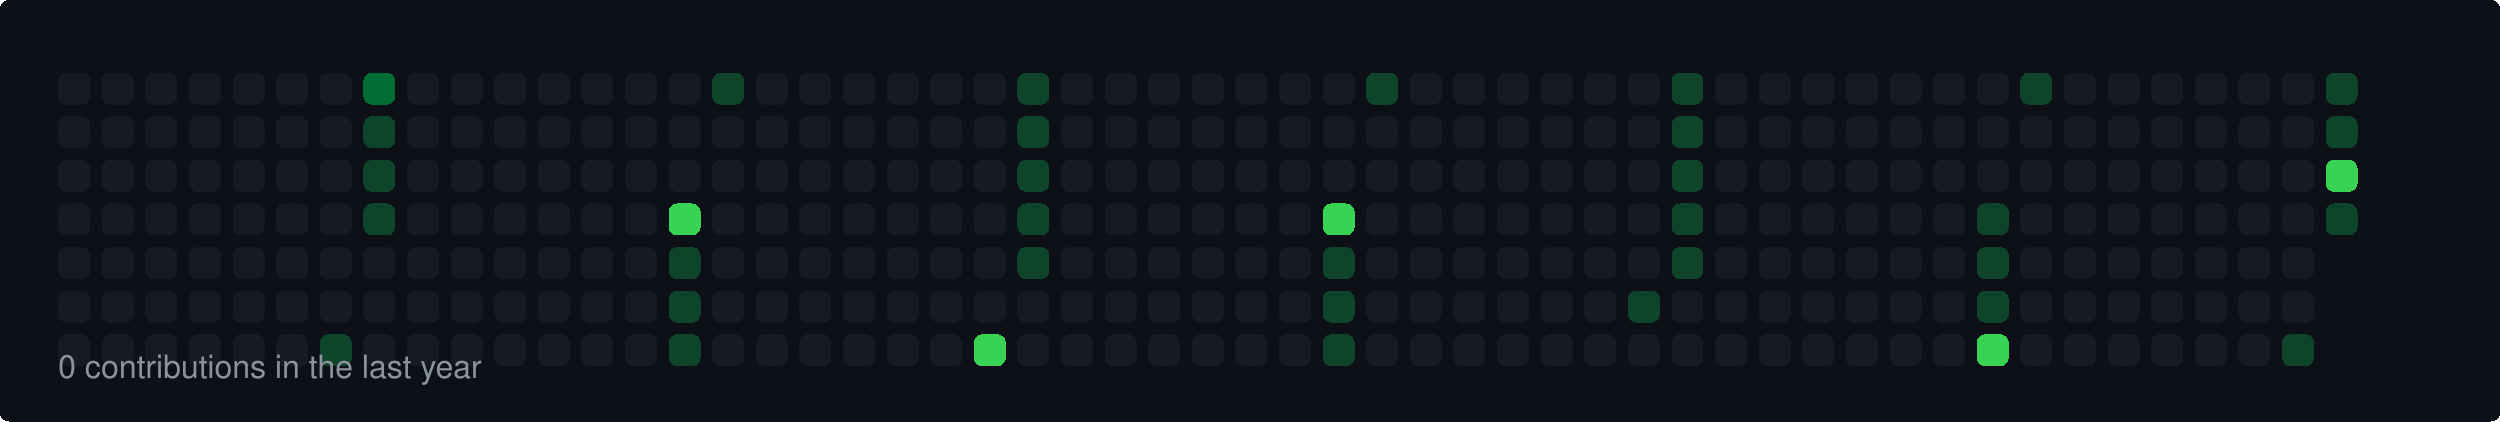
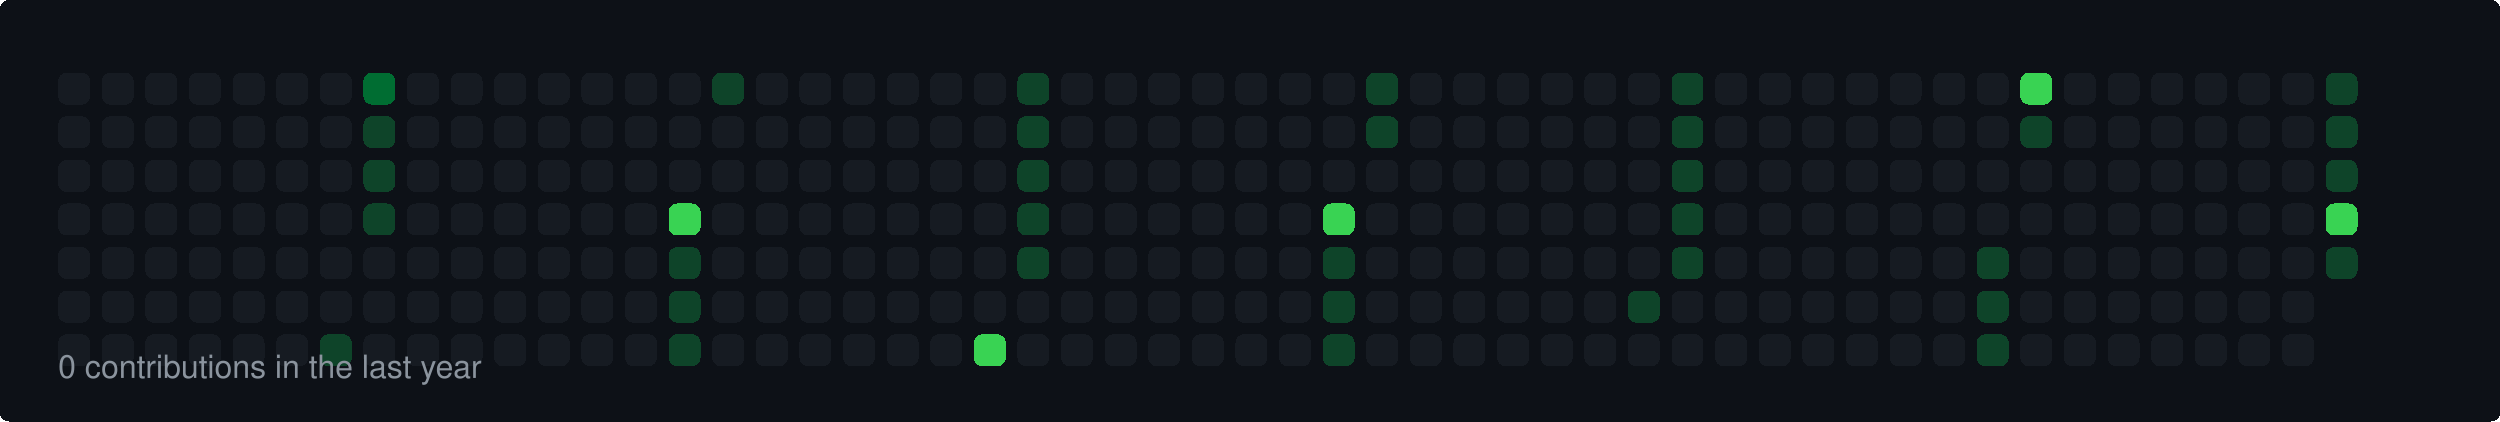
<svg xmlns="http://www.w3.org/2000/svg" width="860" height="145" viewBox="0 0 860 145">
  <style>
  rect { shape-rendering: crispEdges; rx: 3px; ry: 3px; transition: all 0.3s ease; }
  text { font-family: -apple-system, BlinkMacSystemFont, "Segoe UI", Helvetica, Arial, sans-serif; font-size: 11px; fill: #8b949e; }
</style>
  <rect width="100%" height="100%" fill="#0d1117" rx="6" />
  <rect x="20" y="25" width="11" height="11" fill="#161b22">
    </rect>
  <rect x="20" y="40" width="11" height="11" fill="#161b22">
    </rect>
  <rect x="20" y="55" width="11" height="11" fill="#161b22">
    </rect>
  <rect x="20" y="70" width="11" height="11" fill="#161b22">
    </rect>
  <rect x="20" y="85" width="11" height="11" fill="#161b22">
    </rect>
  <rect x="20" y="100" width="11" height="11" fill="#161b22">
    </rect>
  <rect x="20" y="115" width="11" height="11" fill="#161b22">
    </rect>
  <rect x="35" y="25" width="11" height="11" fill="#161b22">
    </rect>
  <rect x="35" y="40" width="11" height="11" fill="#161b22">
    </rect>
  <rect x="35" y="55" width="11" height="11" fill="#161b22">
    </rect>
  <rect x="35" y="70" width="11" height="11" fill="#161b22">
    </rect>
  <rect x="35" y="85" width="11" height="11" fill="#161b22">
    </rect>
  <rect x="35" y="100" width="11" height="11" fill="#161b22">
    </rect>
  <rect x="35" y="115" width="11" height="11" fill="#161b22">
    </rect>
  <rect x="50" y="25" width="11" height="11" fill="#161b22">
    </rect>
  <rect x="50" y="40" width="11" height="11" fill="#161b22">
    </rect>
  <rect x="50" y="55" width="11" height="11" fill="#161b22">
    </rect>
  <rect x="50" y="70" width="11" height="11" fill="#161b22">
    </rect>
  <rect x="50" y="85" width="11" height="11" fill="#161b22">
    </rect>
  <rect x="50" y="100" width="11" height="11" fill="#161b22">
    </rect>
  <rect x="50" y="115" width="11" height="11" fill="#161b22">
    </rect>
  <rect x="65" y="25" width="11" height="11" fill="#161b22">
    </rect>
  <rect x="65" y="40" width="11" height="11" fill="#161b22">
    </rect>
  <rect x="65" y="55" width="11" height="11" fill="#161b22">
    </rect>
  <rect x="65" y="70" width="11" height="11" fill="#161b22">
    </rect>
  <rect x="65" y="85" width="11" height="11" fill="#161b22">
    </rect>
  <rect x="65" y="100" width="11" height="11" fill="#161b22">
    </rect>
  <rect x="65" y="115" width="11" height="11" fill="#161b22">
    </rect>
  <rect x="80" y="25" width="11" height="11" fill="#161b22">
    </rect>
  <rect x="80" y="40" width="11" height="11" fill="#161b22">
    </rect>
  <rect x="80" y="55" width="11" height="11" fill="#161b22">
    </rect>
  <rect x="80" y="70" width="11" height="11" fill="#161b22">
    </rect>
  <rect x="80" y="85" width="11" height="11" fill="#161b22">
    </rect>
  <rect x="80" y="100" width="11" height="11" fill="#161b22">
    </rect>
  <rect x="80" y="115" width="11" height="11" fill="#161b22">
    </rect>
  <rect x="95" y="25" width="11" height="11" fill="#161b22">
    </rect>
  <rect x="95" y="40" width="11" height="11" fill="#161b22">
    </rect>
  <rect x="95" y="55" width="11" height="11" fill="#161b22">
    </rect>
  <rect x="95" y="70" width="11" height="11" fill="#161b22">
    </rect>
  <rect x="95" y="85" width="11" height="11" fill="#161b22">
    </rect>
  <rect x="95" y="100" width="11" height="11" fill="#161b22">
    </rect>
  <rect x="95" y="115" width="11" height="11" fill="#161b22">
    </rect>
  <rect x="110" y="25" width="11" height="11" fill="#161b22">
    </rect>
  <rect x="110" y="40" width="11" height="11" fill="#161b22">
    </rect>
  <rect x="110" y="55" width="11" height="11" fill="#161b22">
    </rect>
  <rect x="110" y="70" width="11" height="11" fill="#161b22">
    </rect>
  <rect x="110" y="85" width="11" height="11" fill="#161b22">
    </rect>
  <rect x="110" y="100" width="11" height="11" fill="#161b22">
    </rect>
  <rect x="110" y="115" width="11" height="11" fill="#0e4429">
    </rect>
  <rect x="125" y="25" width="11" height="11" fill="#006d32">
    </rect>
  <rect x="125" y="40" width="11" height="11" fill="#0e4429">
    </rect>
  <rect x="125" y="55" width="11" height="11" fill="#0e4429">
    </rect>
  <rect x="125" y="70" width="11" height="11" fill="#0e4429">
    </rect>
  <rect x="125" y="85" width="11" height="11" fill="#161b22">
    </rect>
  <rect x="125" y="100" width="11" height="11" fill="#161b22">
    </rect>
  <rect x="125" y="115" width="11" height="11" fill="#161b22">
    </rect>
  <rect x="140" y="25" width="11" height="11" fill="#161b22">
    </rect>
  <rect x="140" y="40" width="11" height="11" fill="#161b22">
    </rect>
  <rect x="140" y="55" width="11" height="11" fill="#161b22">
    </rect>
  <rect x="140" y="70" width="11" height="11" fill="#161b22">
    </rect>
  <rect x="140" y="85" width="11" height="11" fill="#161b22">
    </rect>
  <rect x="140" y="100" width="11" height="11" fill="#161b22">
    </rect>
  <rect x="140" y="115" width="11" height="11" fill="#161b22">
    </rect>
  <rect x="155" y="25" width="11" height="11" fill="#161b22">
    </rect>
  <rect x="155" y="40" width="11" height="11" fill="#161b22">
    </rect>
  <rect x="155" y="55" width="11" height="11" fill="#161b22">
    </rect>
  <rect x="155" y="70" width="11" height="11" fill="#161b22">
    </rect>
  <rect x="155" y="85" width="11" height="11" fill="#161b22">
    </rect>
  <rect x="155" y="100" width="11" height="11" fill="#161b22">
    </rect>
  <rect x="155" y="115" width="11" height="11" fill="#161b22">
    </rect>
  <rect x="170" y="25" width="11" height="11" fill="#161b22">
    </rect>
  <rect x="170" y="40" width="11" height="11" fill="#161b22">
    </rect>
  <rect x="170" y="55" width="11" height="11" fill="#161b22">
    </rect>
  <rect x="170" y="70" width="11" height="11" fill="#161b22">
    </rect>
  <rect x="170" y="85" width="11" height="11" fill="#161b22">
    </rect>
  <rect x="170" y="100" width="11" height="11" fill="#161b22">
    </rect>
  <rect x="170" y="115" width="11" height="11" fill="#161b22">
    </rect>
  <rect x="185" y="25" width="11" height="11" fill="#161b22">
    </rect>
  <rect x="185" y="40" width="11" height="11" fill="#161b22">
    </rect>
  <rect x="185" y="55" width="11" height="11" fill="#161b22">
    </rect>
  <rect x="185" y="70" width="11" height="11" fill="#161b22">
    </rect>
  <rect x="185" y="85" width="11" height="11" fill="#161b22">
    </rect>
  <rect x="185" y="100" width="11" height="11" fill="#161b22">
    </rect>
  <rect x="185" y="115" width="11" height="11" fill="#161b22">
    </rect>
  <rect x="200" y="25" width="11" height="11" fill="#161b22">
    </rect>
  <rect x="200" y="40" width="11" height="11" fill="#161b22">
    </rect>
  <rect x="200" y="55" width="11" height="11" fill="#161b22">
    </rect>
  <rect x="200" y="70" width="11" height="11" fill="#161b22">
    </rect>
  <rect x="200" y="85" width="11" height="11" fill="#161b22">
    </rect>
  <rect x="200" y="100" width="11" height="11" fill="#161b22">
    </rect>
  <rect x="200" y="115" width="11" height="11" fill="#161b22">
    </rect>
  <rect x="215" y="25" width="11" height="11" fill="#161b22">
    </rect>
  <rect x="215" y="40" width="11" height="11" fill="#161b22">
    </rect>
  <rect x="215" y="55" width="11" height="11" fill="#161b22">
    </rect>
  <rect x="215" y="70" width="11" height="11" fill="#161b22">
    </rect>
  <rect x="215" y="85" width="11" height="11" fill="#161b22">
    </rect>
  <rect x="215" y="100" width="11" height="11" fill="#161b22">
    </rect>
  <rect x="215" y="115" width="11" height="11" fill="#161b22">
    </rect>
  <rect x="230" y="25" width="11" height="11" fill="#161b22">
    </rect>
  <rect x="230" y="40" width="11" height="11" fill="#161b22">
    </rect>
  <rect x="230" y="55" width="11" height="11" fill="#161b22">
    </rect>
  <rect x="230" y="70" width="11" height="11" fill="#39d353">
    </rect>
  <rect x="230" y="85" width="11" height="11" fill="#0e4429">
    </rect>
  <rect x="230" y="100" width="11" height="11" fill="#0e4429">
    </rect>
  <rect x="230" y="115" width="11" height="11" fill="#0e4429">
    </rect>
  <rect x="245" y="25" width="11" height="11" fill="#0e4429">
    </rect>
  <rect x="245" y="40" width="11" height="11" fill="#161b22">
    </rect>
  <rect x="245" y="55" width="11" height="11" fill="#161b22">
    </rect>
  <rect x="245" y="70" width="11" height="11" fill="#161b22">
    </rect>
  <rect x="245" y="85" width="11" height="11" fill="#161b22">
    </rect>
  <rect x="245" y="100" width="11" height="11" fill="#161b22">
    </rect>
  <rect x="245" y="115" width="11" height="11" fill="#161b22">
    </rect>
  <rect x="260" y="25" width="11" height="11" fill="#161b22">
    </rect>
  <rect x="260" y="40" width="11" height="11" fill="#161b22">
    </rect>
  <rect x="260" y="55" width="11" height="11" fill="#161b22">
    </rect>
  <rect x="260" y="70" width="11" height="11" fill="#161b22">
    </rect>
  <rect x="260" y="85" width="11" height="11" fill="#161b22">
    </rect>
  <rect x="260" y="100" width="11" height="11" fill="#161b22">
    </rect>
  <rect x="260" y="115" width="11" height="11" fill="#161b22">
    </rect>
  <rect x="275" y="25" width="11" height="11" fill="#161b22">
    </rect>
  <rect x="275" y="40" width="11" height="11" fill="#161b22">
    </rect>
  <rect x="275" y="55" width="11" height="11" fill="#161b22">
    </rect>
  <rect x="275" y="70" width="11" height="11" fill="#161b22">
    </rect>
  <rect x="275" y="85" width="11" height="11" fill="#161b22">
    </rect>
  <rect x="275" y="100" width="11" height="11" fill="#161b22">
    </rect>
  <rect x="275" y="115" width="11" height="11" fill="#161b22">
    </rect>
  <rect x="290" y="25" width="11" height="11" fill="#161b22">
    </rect>
  <rect x="290" y="40" width="11" height="11" fill="#161b22">
    </rect>
  <rect x="290" y="55" width="11" height="11" fill="#161b22">
    </rect>
  <rect x="290" y="70" width="11" height="11" fill="#161b22">
    </rect>
  <rect x="290" y="85" width="11" height="11" fill="#161b22">
    </rect>
  <rect x="290" y="100" width="11" height="11" fill="#161b22">
    </rect>
  <rect x="290" y="115" width="11" height="11" fill="#161b22">
    </rect>
  <rect x="305" y="25" width="11" height="11" fill="#161b22">
    </rect>
  <rect x="305" y="40" width="11" height="11" fill="#161b22">
    </rect>
  <rect x="305" y="55" width="11" height="11" fill="#161b22">
    </rect>
  <rect x="305" y="70" width="11" height="11" fill="#161b22">
    </rect>
  <rect x="305" y="85" width="11" height="11" fill="#161b22">
    </rect>
  <rect x="305" y="100" width="11" height="11" fill="#161b22">
    </rect>
  <rect x="305" y="115" width="11" height="11" fill="#161b22">
    </rect>
  <rect x="320" y="25" width="11" height="11" fill="#161b22">
    </rect>
  <rect x="320" y="40" width="11" height="11" fill="#161b22">
    </rect>
  <rect x="320" y="55" width="11" height="11" fill="#161b22">
    </rect>
  <rect x="320" y="70" width="11" height="11" fill="#161b22">
    </rect>
  <rect x="320" y="85" width="11" height="11" fill="#161b22">
    </rect>
  <rect x="320" y="100" width="11" height="11" fill="#161b22">
    </rect>
  <rect x="320" y="115" width="11" height="11" fill="#161b22">
    </rect>
  <rect x="335" y="25" width="11" height="11" fill="#161b22">
    </rect>
  <rect x="335" y="40" width="11" height="11" fill="#161b22">
    </rect>
  <rect x="335" y="55" width="11" height="11" fill="#161b22">
    </rect>
  <rect x="335" y="70" width="11" height="11" fill="#161b22">
    </rect>
  <rect x="335" y="85" width="11" height="11" fill="#161b22">
    </rect>
  <rect x="335" y="100" width="11" height="11" fill="#161b22">
    </rect>
  <rect x="335" y="115" width="11" height="11" fill="#39d353">
    </rect>
  <rect x="350" y="25" width="11" height="11" fill="#0e4429">
    </rect>
  <rect x="350" y="40" width="11" height="11" fill="#0e4429">
    </rect>
  <rect x="350" y="55" width="11" height="11" fill="#0e4429">
    </rect>
  <rect x="350" y="70" width="11" height="11" fill="#0e4429">
    </rect>
  <rect x="350" y="85" width="11" height="11" fill="#0e4429">
    </rect>
  <rect x="350" y="100" width="11" height="11" fill="#161b22">
    </rect>
  <rect x="350" y="115" width="11" height="11" fill="#161b22">
    </rect>
  <rect x="365" y="25" width="11" height="11" fill="#161b22">
    </rect>
  <rect x="365" y="40" width="11" height="11" fill="#161b22">
    </rect>
  <rect x="365" y="55" width="11" height="11" fill="#161b22">
    </rect>
  <rect x="365" y="70" width="11" height="11" fill="#161b22">
    </rect>
  <rect x="365" y="85" width="11" height="11" fill="#161b22">
    </rect>
  <rect x="365" y="100" width="11" height="11" fill="#161b22">
    </rect>
  <rect x="365" y="115" width="11" height="11" fill="#161b22">
    </rect>
  <rect x="380" y="25" width="11" height="11" fill="#161b22">
    </rect>
  <rect x="380" y="40" width="11" height="11" fill="#161b22">
    </rect>
  <rect x="380" y="55" width="11" height="11" fill="#161b22">
    </rect>
  <rect x="380" y="70" width="11" height="11" fill="#161b22">
    </rect>
  <rect x="380" y="85" width="11" height="11" fill="#161b22">
    </rect>
  <rect x="380" y="100" width="11" height="11" fill="#161b22">
    </rect>
  <rect x="380" y="115" width="11" height="11" fill="#161b22">
    </rect>
  <rect x="395" y="25" width="11" height="11" fill="#161b22">
    </rect>
  <rect x="395" y="40" width="11" height="11" fill="#161b22">
    </rect>
  <rect x="395" y="55" width="11" height="11" fill="#161b22">
    </rect>
  <rect x="395" y="70" width="11" height="11" fill="#161b22">
    </rect>
  <rect x="395" y="85" width="11" height="11" fill="#161b22">
    </rect>
  <rect x="395" y="100" width="11" height="11" fill="#161b22">
    </rect>
  <rect x="395" y="115" width="11" height="11" fill="#161b22">
    </rect>
  <rect x="410" y="25" width="11" height="11" fill="#161b22">
    </rect>
  <rect x="410" y="40" width="11" height="11" fill="#161b22">
    </rect>
  <rect x="410" y="55" width="11" height="11" fill="#161b22">
    </rect>
  <rect x="410" y="70" width="11" height="11" fill="#161b22">
    </rect>
  <rect x="410" y="85" width="11" height="11" fill="#161b22">
    </rect>
  <rect x="410" y="100" width="11" height="11" fill="#161b22">
    </rect>
  <rect x="410" y="115" width="11" height="11" fill="#161b22">
    </rect>
  <rect x="425" y="25" width="11" height="11" fill="#161b22">
    </rect>
  <rect x="425" y="40" width="11" height="11" fill="#161b22">
    </rect>
  <rect x="425" y="55" width="11" height="11" fill="#161b22">
    </rect>
  <rect x="425" y="70" width="11" height="11" fill="#161b22">
    </rect>
  <rect x="425" y="85" width="11" height="11" fill="#161b22">
    </rect>
  <rect x="425" y="100" width="11" height="11" fill="#161b22">
    </rect>
  <rect x="425" y="115" width="11" height="11" fill="#161b22">
    </rect>
  <rect x="440" y="25" width="11" height="11" fill="#161b22">
    </rect>
  <rect x="440" y="40" width="11" height="11" fill="#161b22">
    </rect>
  <rect x="440" y="55" width="11" height="11" fill="#161b22">
    </rect>
  <rect x="440" y="70" width="11" height="11" fill="#161b22">
    </rect>
  <rect x="440" y="85" width="11" height="11" fill="#161b22">
    </rect>
  <rect x="440" y="100" width="11" height="11" fill="#161b22">
    </rect>
  <rect x="440" y="115" width="11" height="11" fill="#161b22">
    </rect>
  <rect x="455" y="25" width="11" height="11" fill="#161b22">
    </rect>
  <rect x="455" y="40" width="11" height="11" fill="#161b22">
    </rect>
  <rect x="455" y="55" width="11" height="11" fill="#161b22">
    </rect>
  <rect x="455" y="70" width="11" height="11" fill="#39d353">
    </rect>
  <rect x="455" y="85" width="11" height="11" fill="#0e4429">
    </rect>
  <rect x="455" y="100" width="11" height="11" fill="#0e4429">
    </rect>
  <rect x="455" y="115" width="11" height="11" fill="#0e4429">
    </rect>
  <rect x="470" y="25" width="11" height="11" fill="#0e4429">
    </rect>
-   <rect x="470" y="40" width="11" height="11" fill="#161b22">
+   <rect x="470" y="40" width="11" height="11" fill="#0e4429">
    </rect>
  <rect x="470" y="55" width="11" height="11" fill="#161b22">
    </rect>
  <rect x="470" y="70" width="11" height="11" fill="#161b22">
    </rect>
  <rect x="470" y="85" width="11" height="11" fill="#161b22">
    </rect>
  <rect x="470" y="100" width="11" height="11" fill="#161b22">
    </rect>
  <rect x="470" y="115" width="11" height="11" fill="#161b22">
    </rect>
  <rect x="485" y="25" width="11" height="11" fill="#161b22">
    </rect>
  <rect x="485" y="40" width="11" height="11" fill="#161b22">
    </rect>
  <rect x="485" y="55" width="11" height="11" fill="#161b22">
    </rect>
  <rect x="485" y="70" width="11" height="11" fill="#161b22">
    </rect>
  <rect x="485" y="85" width="11" height="11" fill="#161b22">
    </rect>
  <rect x="485" y="100" width="11" height="11" fill="#161b22">
    </rect>
  <rect x="485" y="115" width="11" height="11" fill="#161b22">
    </rect>
  <rect x="500" y="25" width="11" height="11" fill="#161b22">
    </rect>
  <rect x="500" y="40" width="11" height="11" fill="#161b22">
    </rect>
  <rect x="500" y="55" width="11" height="11" fill="#161b22">
    </rect>
  <rect x="500" y="70" width="11" height="11" fill="#161b22">
    </rect>
  <rect x="500" y="85" width="11" height="11" fill="#161b22">
    </rect>
  <rect x="500" y="100" width="11" height="11" fill="#161b22">
    </rect>
  <rect x="500" y="115" width="11" height="11" fill="#161b22">
    </rect>
  <rect x="515" y="25" width="11" height="11" fill="#161b22">
    </rect>
  <rect x="515" y="40" width="11" height="11" fill="#161b22">
    </rect>
  <rect x="515" y="55" width="11" height="11" fill="#161b22">
    </rect>
  <rect x="515" y="70" width="11" height="11" fill="#161b22">
    </rect>
  <rect x="515" y="85" width="11" height="11" fill="#161b22">
    </rect>
  <rect x="515" y="100" width="11" height="11" fill="#161b22">
    </rect>
  <rect x="515" y="115" width="11" height="11" fill="#161b22">
    </rect>
  <rect x="530" y="25" width="11" height="11" fill="#161b22">
    </rect>
  <rect x="530" y="40" width="11" height="11" fill="#161b22">
    </rect>
  <rect x="530" y="55" width="11" height="11" fill="#161b22">
    </rect>
  <rect x="530" y="70" width="11" height="11" fill="#161b22">
    </rect>
  <rect x="530" y="85" width="11" height="11" fill="#161b22">
    </rect>
  <rect x="530" y="100" width="11" height="11" fill="#161b22">
    </rect>
  <rect x="530" y="115" width="11" height="11" fill="#161b22">
    </rect>
  <rect x="545" y="25" width="11" height="11" fill="#161b22">
    </rect>
  <rect x="545" y="40" width="11" height="11" fill="#161b22">
    </rect>
  <rect x="545" y="55" width="11" height="11" fill="#161b22">
    </rect>
  <rect x="545" y="70" width="11" height="11" fill="#161b22">
    </rect>
  <rect x="545" y="85" width="11" height="11" fill="#161b22">
    </rect>
  <rect x="545" y="100" width="11" height="11" fill="#161b22">
    </rect>
  <rect x="545" y="115" width="11" height="11" fill="#161b22">
    </rect>
  <rect x="560" y="25" width="11" height="11" fill="#161b22">
    </rect>
  <rect x="560" y="40" width="11" height="11" fill="#161b22">
    </rect>
  <rect x="560" y="55" width="11" height="11" fill="#161b22">
    </rect>
  <rect x="560" y="70" width="11" height="11" fill="#161b22">
    </rect>
  <rect x="560" y="85" width="11" height="11" fill="#161b22">
    </rect>
  <rect x="560" y="100" width="11" height="11" fill="#0e4429">
    </rect>
  <rect x="560" y="115" width="11" height="11" fill="#161b22">
    </rect>
  <rect x="575" y="25" width="11" height="11" fill="#0e4429">
    </rect>
  <rect x="575" y="40" width="11" height="11" fill="#0e4429">
    </rect>
  <rect x="575" y="55" width="11" height="11" fill="#0e4429">
    </rect>
  <rect x="575" y="70" width="11" height="11" fill="#0e4429">
    </rect>
  <rect x="575" y="85" width="11" height="11" fill="#0e4429">
    </rect>
  <rect x="575" y="100" width="11" height="11" fill="#161b22">
    </rect>
  <rect x="575" y="115" width="11" height="11" fill="#161b22">
    </rect>
  <rect x="590" y="25" width="11" height="11" fill="#161b22">
    </rect>
  <rect x="590" y="40" width="11" height="11" fill="#161b22">
    </rect>
  <rect x="590" y="55" width="11" height="11" fill="#161b22">
    </rect>
  <rect x="590" y="70" width="11" height="11" fill="#161b22">
    </rect>
  <rect x="590" y="85" width="11" height="11" fill="#161b22">
    </rect>
  <rect x="590" y="100" width="11" height="11" fill="#161b22">
    </rect>
  <rect x="590" y="115" width="11" height="11" fill="#161b22">
    </rect>
  <rect x="605" y="25" width="11" height="11" fill="#161b22">
    </rect>
  <rect x="605" y="40" width="11" height="11" fill="#161b22">
    </rect>
  <rect x="605" y="55" width="11" height="11" fill="#161b22">
    </rect>
  <rect x="605" y="70" width="11" height="11" fill="#161b22">
    </rect>
  <rect x="605" y="85" width="11" height="11" fill="#161b22">
    </rect>
  <rect x="605" y="100" width="11" height="11" fill="#161b22">
    </rect>
  <rect x="605" y="115" width="11" height="11" fill="#161b22">
    </rect>
  <rect x="620" y="25" width="11" height="11" fill="#161b22">
    </rect>
  <rect x="620" y="40" width="11" height="11" fill="#161b22">
    </rect>
  <rect x="620" y="55" width="11" height="11" fill="#161b22">
    </rect>
  <rect x="620" y="70" width="11" height="11" fill="#161b22">
    </rect>
  <rect x="620" y="85" width="11" height="11" fill="#161b22">
    </rect>
  <rect x="620" y="100" width="11" height="11" fill="#161b22">
    </rect>
  <rect x="620" y="115" width="11" height="11" fill="#161b22">
    </rect>
  <rect x="635" y="25" width="11" height="11" fill="#161b22">
    </rect>
  <rect x="635" y="40" width="11" height="11" fill="#161b22">
    </rect>
  <rect x="635" y="55" width="11" height="11" fill="#161b22">
    </rect>
  <rect x="635" y="70" width="11" height="11" fill="#161b22">
    </rect>
  <rect x="635" y="85" width="11" height="11" fill="#161b22">
    </rect>
  <rect x="635" y="100" width="11" height="11" fill="#161b22">
    </rect>
  <rect x="635" y="115" width="11" height="11" fill="#161b22">
    </rect>
  <rect x="650" y="25" width="11" height="11" fill="#161b22">
    </rect>
  <rect x="650" y="40" width="11" height="11" fill="#161b22">
    </rect>
  <rect x="650" y="55" width="11" height="11" fill="#161b22">
    </rect>
  <rect x="650" y="70" width="11" height="11" fill="#161b22">
    </rect>
  <rect x="650" y="85" width="11" height="11" fill="#161b22">
    </rect>
  <rect x="650" y="100" width="11" height="11" fill="#161b22">
    </rect>
  <rect x="650" y="115" width="11" height="11" fill="#161b22">
    </rect>
  <rect x="665" y="25" width="11" height="11" fill="#161b22">
    </rect>
  <rect x="665" y="40" width="11" height="11" fill="#161b22">
    </rect>
  <rect x="665" y="55" width="11" height="11" fill="#161b22">
    </rect>
  <rect x="665" y="70" width="11" height="11" fill="#161b22">
    </rect>
  <rect x="665" y="85" width="11" height="11" fill="#161b22">
    </rect>
  <rect x="665" y="100" width="11" height="11" fill="#161b22">
    </rect>
  <rect x="665" y="115" width="11" height="11" fill="#161b22">
    </rect>
  <rect x="680" y="25" width="11" height="11" fill="#161b22">
    </rect>
  <rect x="680" y="40" width="11" height="11" fill="#161b22">
    </rect>
  <rect x="680" y="55" width="11" height="11" fill="#161b22">
    </rect>
-   <rect x="680" y="70" width="11" height="11" fill="#0e4429">
+   <rect x="680" y="70" width="11" height="11" fill="#161b22">
    </rect>
  <rect x="680" y="85" width="11" height="11" fill="#0e4429">
    </rect>
  <rect x="680" y="100" width="11" height="11" fill="#0e4429">
    </rect>
-   <rect x="680" y="115" width="11" height="11" fill="#39d353">
-     </rect>
-   <rect x="695" y="25" width="11" height="11" fill="#0e4429">
-     </rect>
-   <rect x="695" y="40" width="11" height="11" fill="#161b22">
+   <rect x="680" y="115" width="11" height="11" fill="#0e4429">
+     </rect>
+   <rect x="695" y="25" width="11" height="11" fill="#39d353">
+     </rect>
+   <rect x="695" y="40" width="11" height="11" fill="#0e4429">
    </rect>
  <rect x="695" y="55" width="11" height="11" fill="#161b22">
    </rect>
  <rect x="695" y="70" width="11" height="11" fill="#161b22">
    </rect>
  <rect x="695" y="85" width="11" height="11" fill="#161b22">
    </rect>
  <rect x="695" y="100" width="11" height="11" fill="#161b22">
    </rect>
  <rect x="695" y="115" width="11" height="11" fill="#161b22">
    </rect>
  <rect x="710" y="25" width="11" height="11" fill="#161b22">
    </rect>
  <rect x="710" y="40" width="11" height="11" fill="#161b22">
    </rect>
  <rect x="710" y="55" width="11" height="11" fill="#161b22">
    </rect>
  <rect x="710" y="70" width="11" height="11" fill="#161b22">
    </rect>
  <rect x="710" y="85" width="11" height="11" fill="#161b22">
    </rect>
  <rect x="710" y="100" width="11" height="11" fill="#161b22">
    </rect>
  <rect x="710" y="115" width="11" height="11" fill="#161b22">
    </rect>
  <rect x="725" y="25" width="11" height="11" fill="#161b22">
    </rect>
  <rect x="725" y="40" width="11" height="11" fill="#161b22">
    </rect>
  <rect x="725" y="55" width="11" height="11" fill="#161b22">
    </rect>
  <rect x="725" y="70" width="11" height="11" fill="#161b22">
    </rect>
  <rect x="725" y="85" width="11" height="11" fill="#161b22">
    </rect>
  <rect x="725" y="100" width="11" height="11" fill="#161b22">
    </rect>
  <rect x="725" y="115" width="11" height="11" fill="#161b22">
    </rect>
  <rect x="740" y="25" width="11" height="11" fill="#161b22">
    </rect>
  <rect x="740" y="40" width="11" height="11" fill="#161b22">
    </rect>
  <rect x="740" y="55" width="11" height="11" fill="#161b22">
    </rect>
  <rect x="740" y="70" width="11" height="11" fill="#161b22">
    </rect>
  <rect x="740" y="85" width="11" height="11" fill="#161b22">
    </rect>
  <rect x="740" y="100" width="11" height="11" fill="#161b22">
    </rect>
  <rect x="740" y="115" width="11" height="11" fill="#161b22">
    </rect>
  <rect x="755" y="25" width="11" height="11" fill="#161b22">
    </rect>
  <rect x="755" y="40" width="11" height="11" fill="#161b22">
    </rect>
  <rect x="755" y="55" width="11" height="11" fill="#161b22">
    </rect>
  <rect x="755" y="70" width="11" height="11" fill="#161b22">
    </rect>
  <rect x="755" y="85" width="11" height="11" fill="#161b22">
    </rect>
  <rect x="755" y="100" width="11" height="11" fill="#161b22">
    </rect>
  <rect x="755" y="115" width="11" height="11" fill="#161b22">
    </rect>
  <rect x="770" y="25" width="11" height="11" fill="#161b22">
    </rect>
  <rect x="770" y="40" width="11" height="11" fill="#161b22">
    </rect>
  <rect x="770" y="55" width="11" height="11" fill="#161b22">
    </rect>
  <rect x="770" y="70" width="11" height="11" fill="#161b22">
    </rect>
  <rect x="770" y="85" width="11" height="11" fill="#161b22">
    </rect>
  <rect x="770" y="100" width="11" height="11" fill="#161b22">
    </rect>
  <rect x="770" y="115" width="11" height="11" fill="#161b22">
    </rect>
  <rect x="785" y="25" width="11" height="11" fill="#161b22">
    </rect>
  <rect x="785" y="40" width="11" height="11" fill="#161b22">
    </rect>
  <rect x="785" y="55" width="11" height="11" fill="#161b22">
    </rect>
  <rect x="785" y="70" width="11" height="11" fill="#161b22">
    </rect>
  <rect x="785" y="85" width="11" height="11" fill="#161b22">
    </rect>
  <rect x="785" y="100" width="11" height="11" fill="#161b22">
    </rect>
-   <rect x="785" y="115" width="11" height="11" fill="#0e4429">
+   <rect x="785" y="115" width="11" height="11" fill="#161b22">
    </rect>
  <rect x="800" y="25" width="11" height="11" fill="#0e4429">
    </rect>
  <rect x="800" y="40" width="11" height="11" fill="#0e4429">
    </rect>
-   <rect x="800" y="55" width="11" height="11" fill="#39d353">
-     </rect>
-   <rect x="800" y="70" width="11" height="11" fill="#0e4429">
+   <rect x="800" y="55" width="11" height="11" fill="#0e4429">
+     </rect>
+   <rect x="800" y="70" width="11" height="11" fill="#39d353">
+     </rect>
+   <rect x="800" y="85" width="11" height="11" fill="#0e4429">
    </rect>
  <text x="20" y="130">0 contributions in the last year</text>
</svg>
